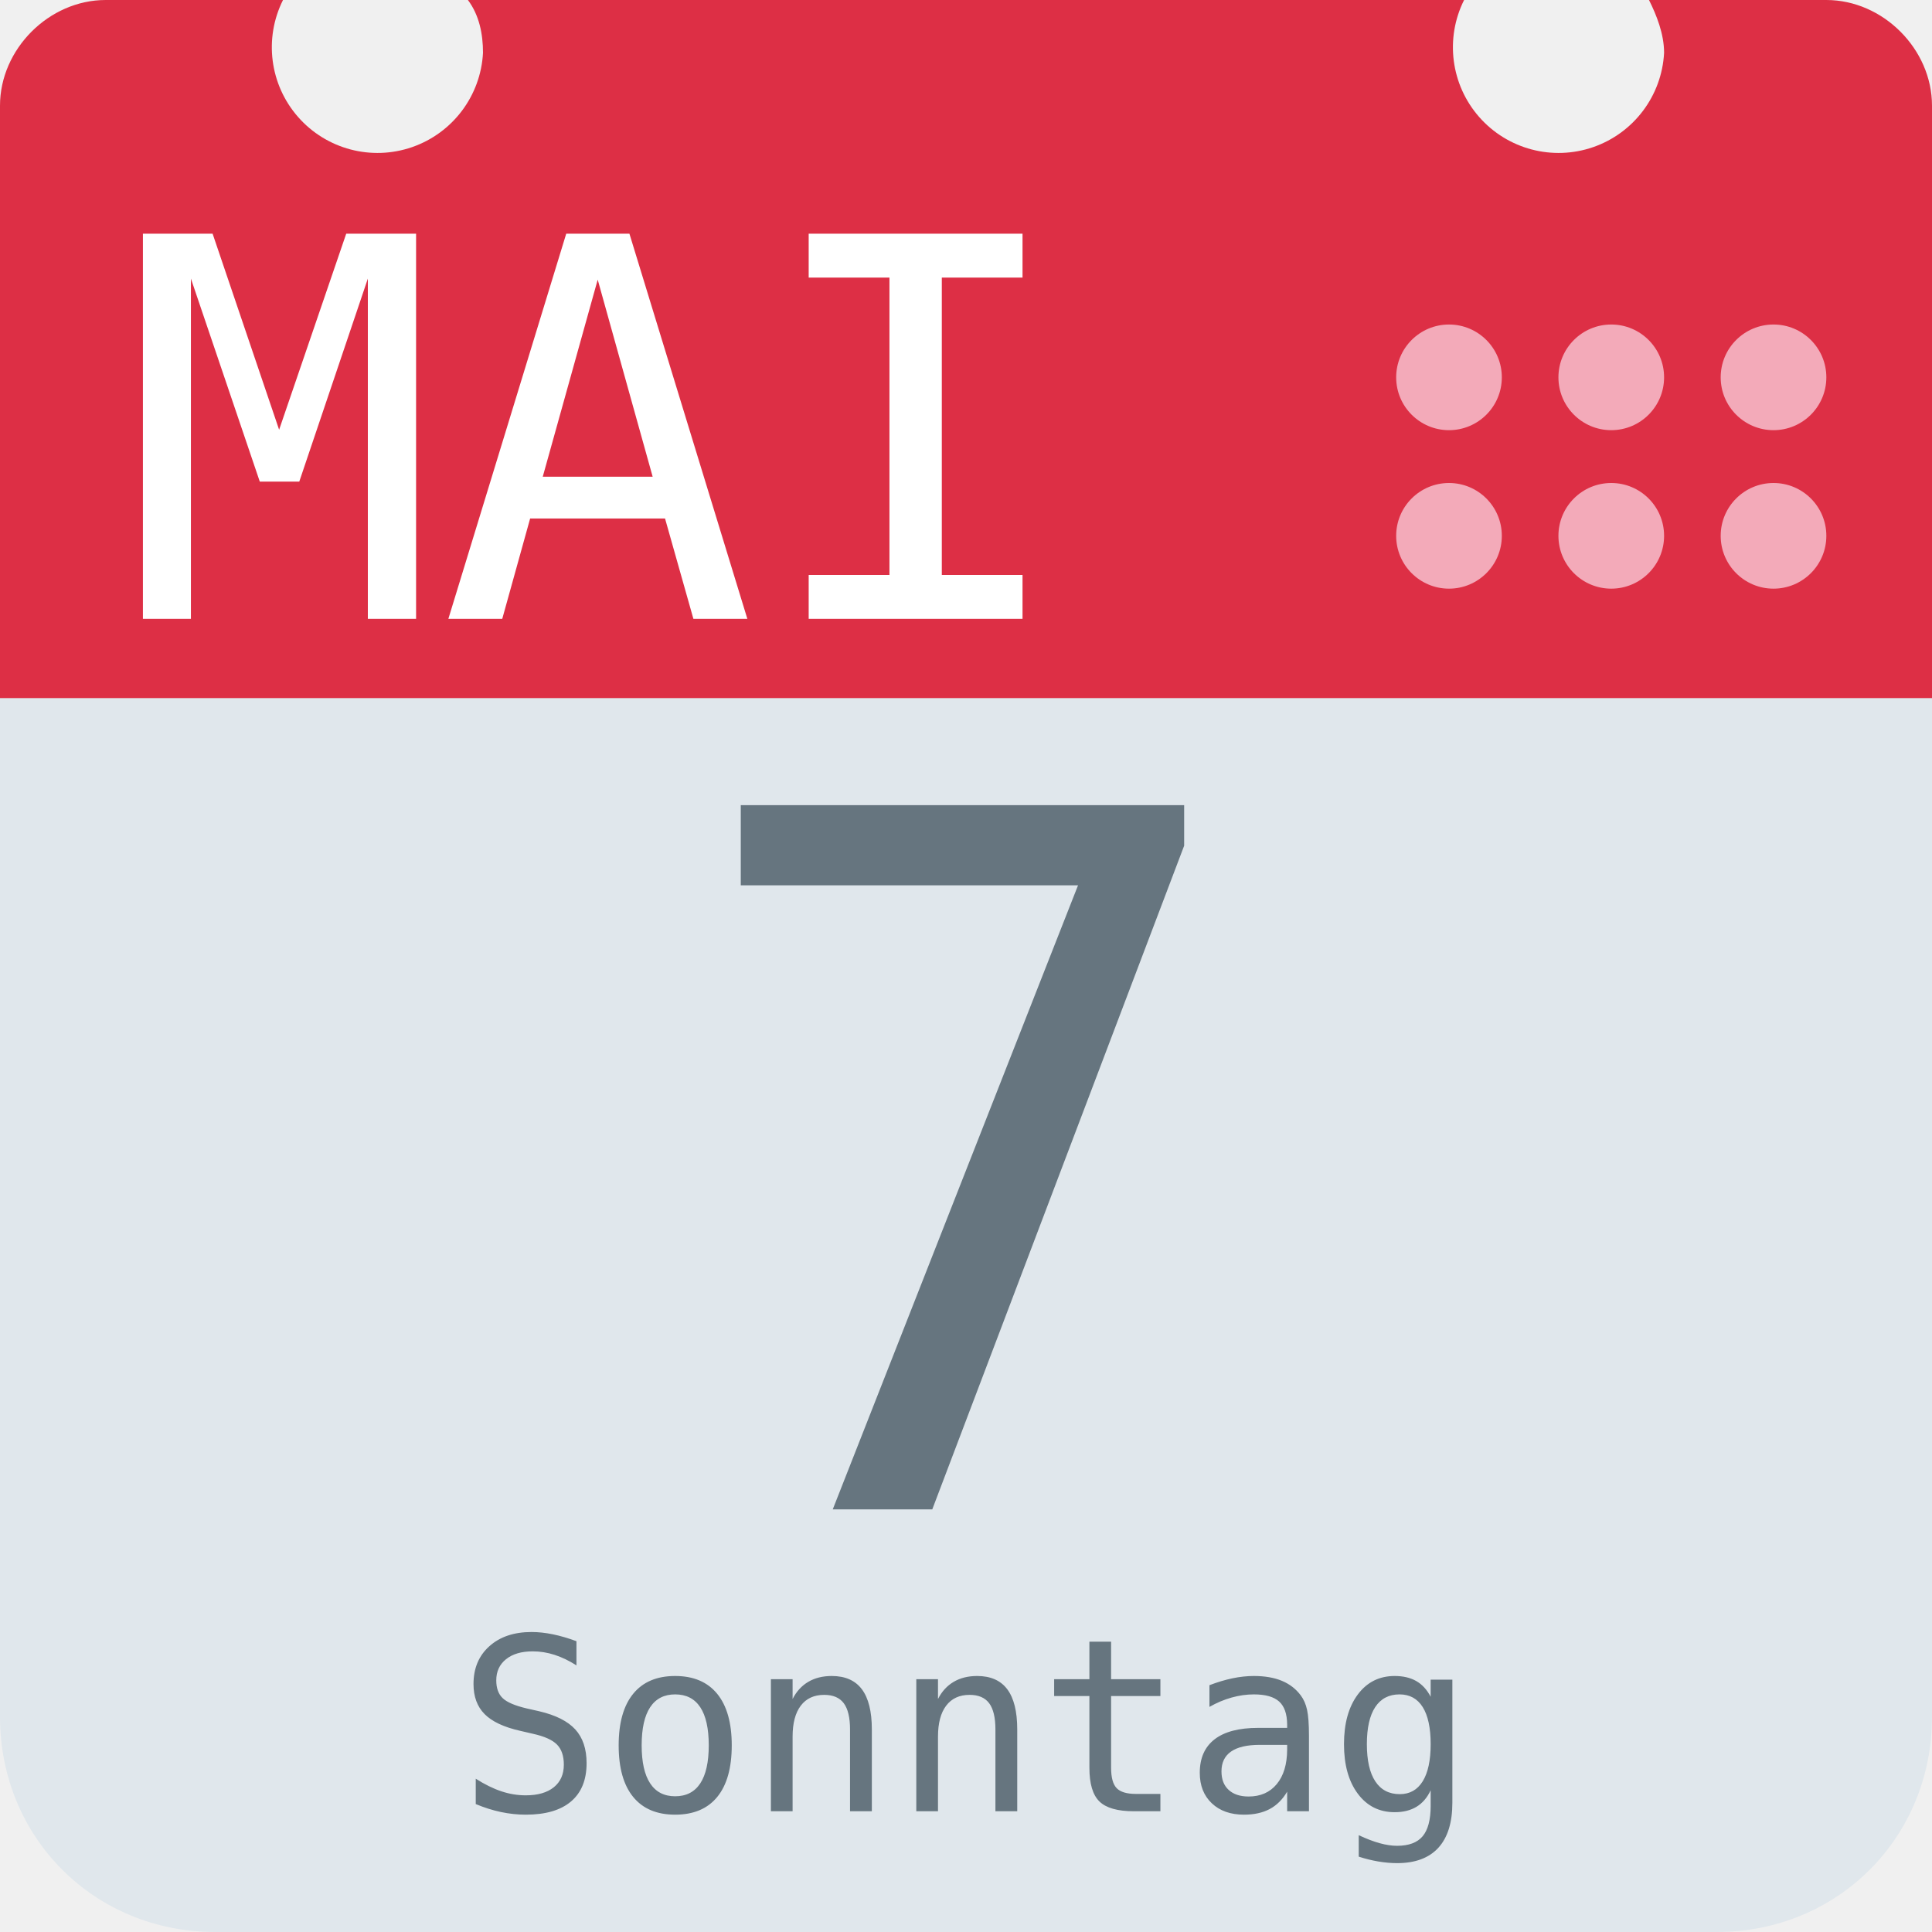
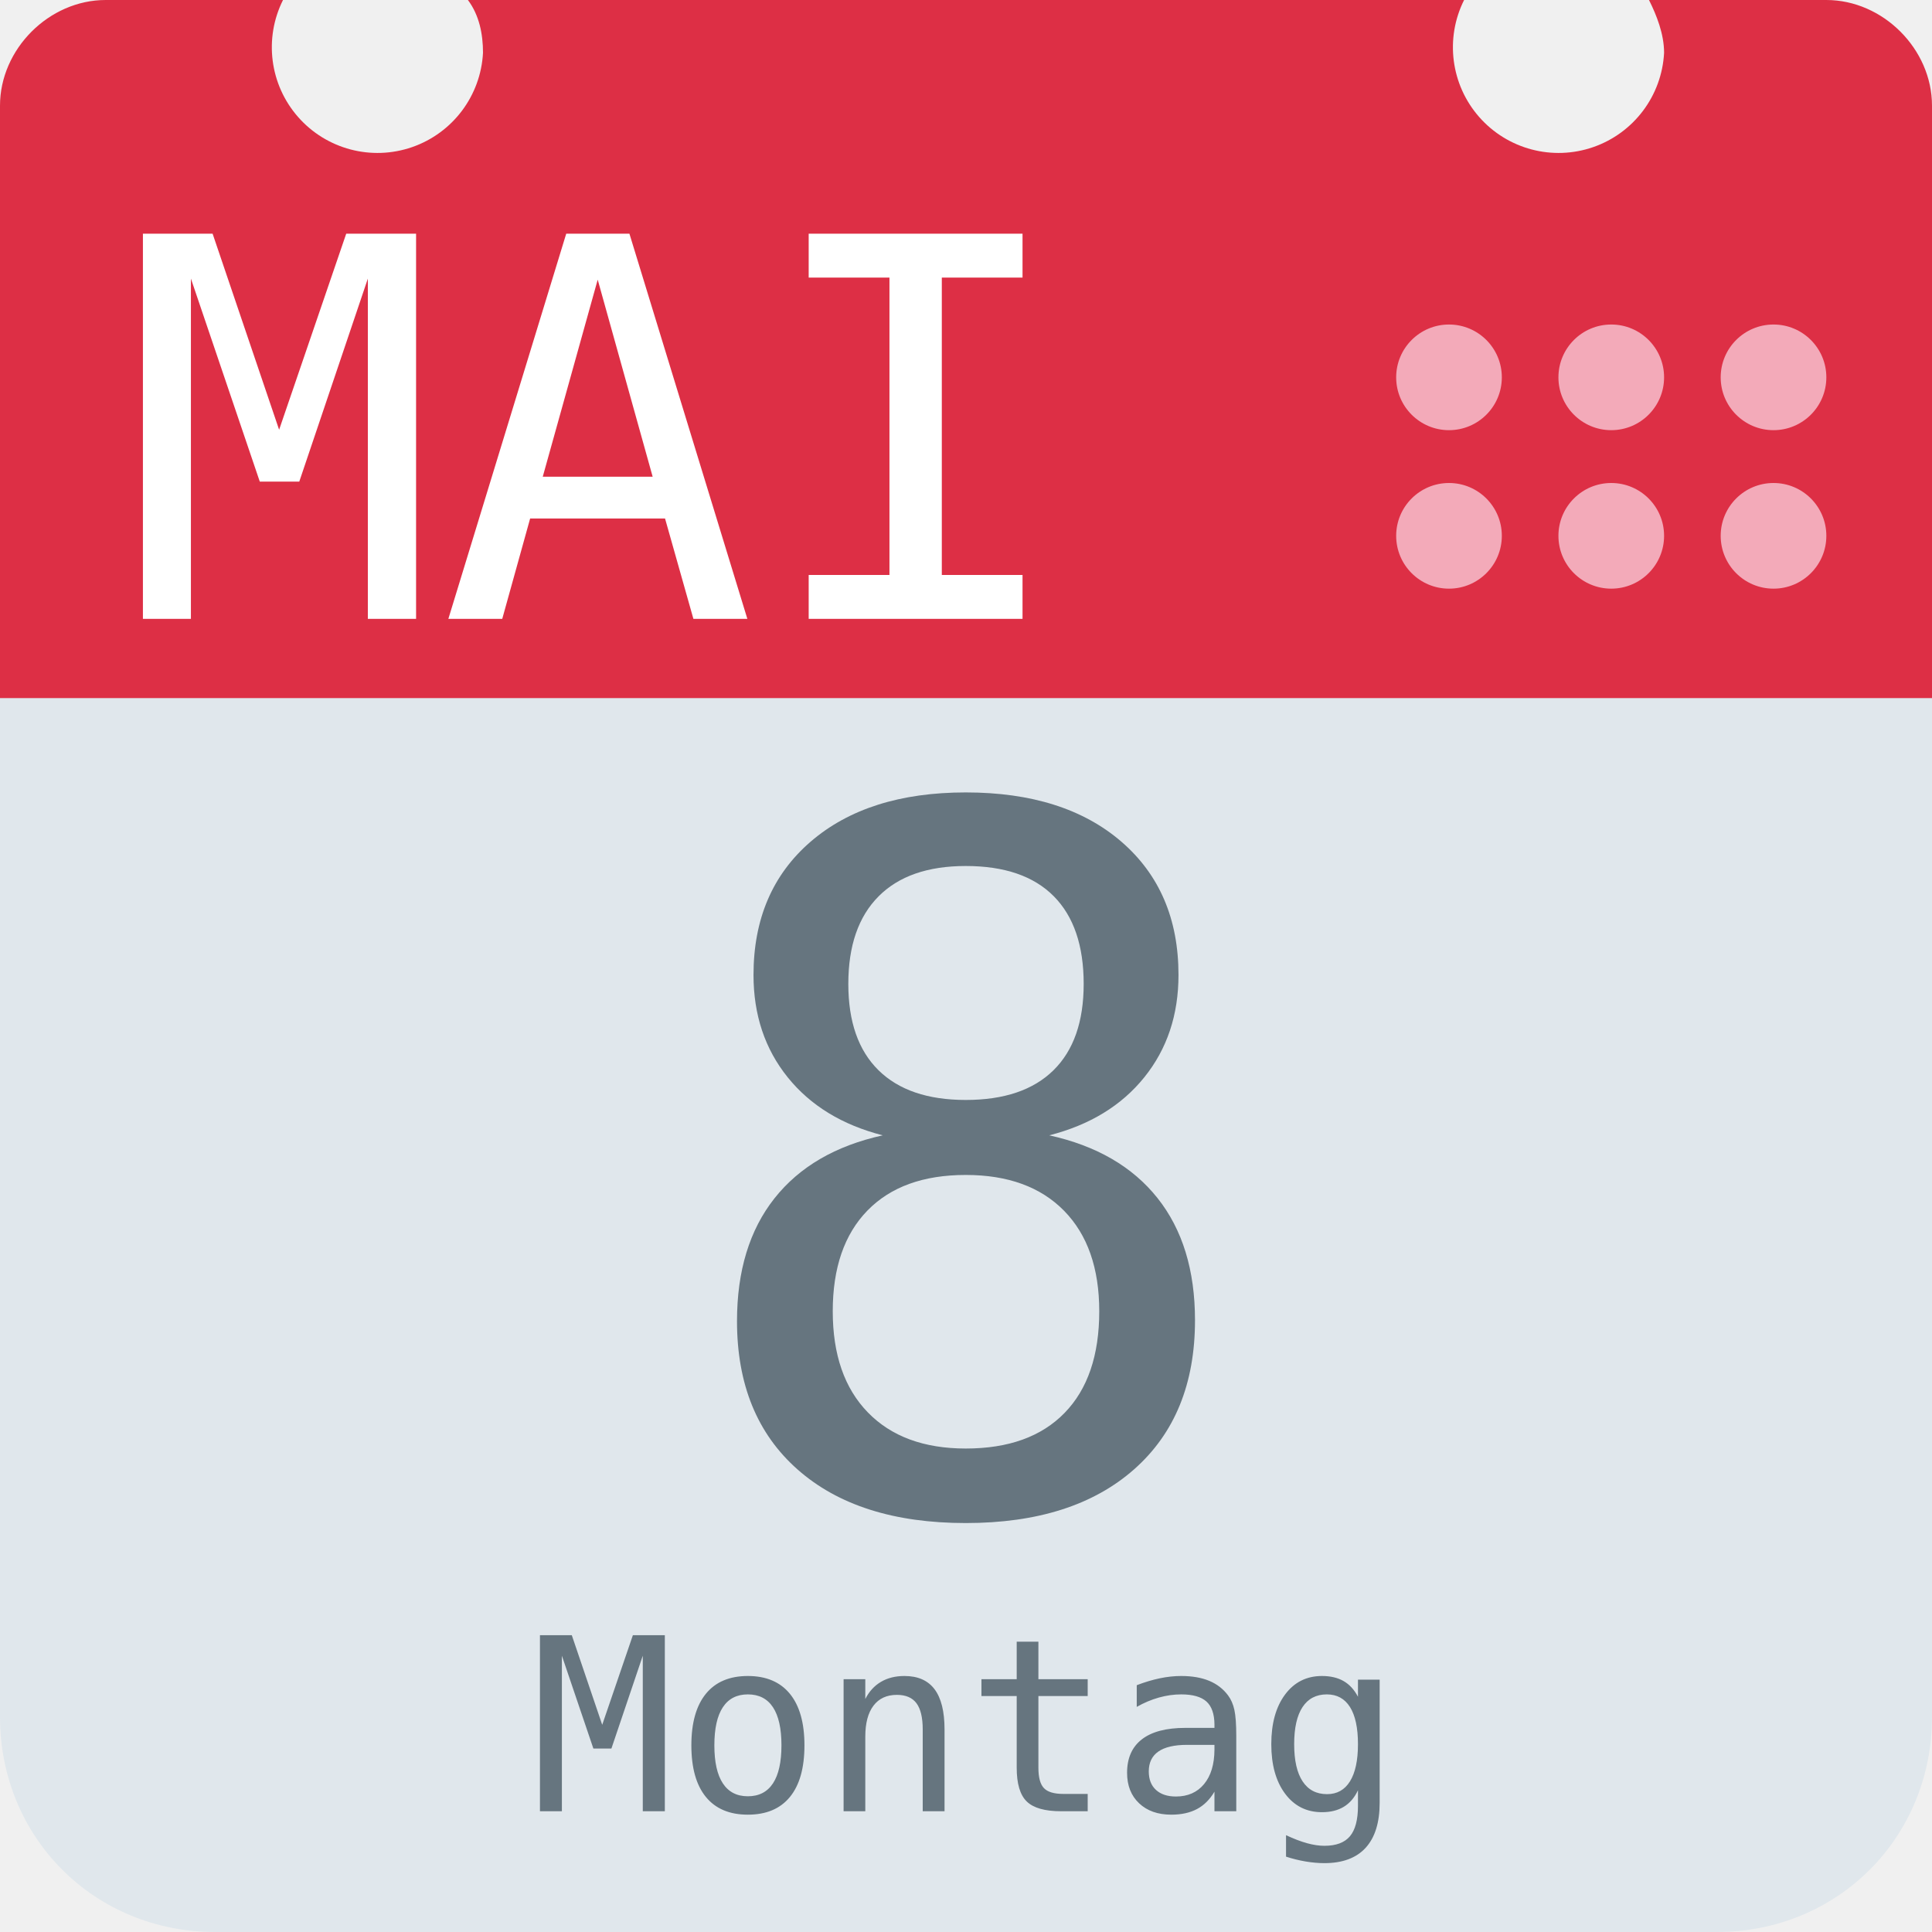
<svg xmlns="http://www.w3.org/2000/svg" aria-label="Calendar" role="img" viewBox="0 0 512 512">
  <path d="M512 455c0 32-25 57-57 57H57c-32 0-57-25-57-57V128c0-31 25-57 57-57h398c32 0 57 26 57 57z" fill="#e0e7ec" />
  <path d="M484 0h-47c2 4 4 9 4 14a28 28 0 1 1-53-14H124c3 4 4 9 4 14A28 28 0 1 1 75 0H28C13 0 0 13 0 28v157h512V28c0-15-13-28-28-28z" fill="#dd2f45" />
  <g fill="#f3aab9">
    <circle cx="470" cy="142" r="14" />
    <circle cx="470" cy="100" r="14" />
    <circle cx="427" cy="142" r="14" />
    <circle cx="427" cy="100" r="14" />
    <circle cx="384" cy="142" r="14" />
    <circle cx="384" cy="100" r="14" />
  </g>
  <text id="month" x="32" y="164" fill="#fff" font-family="monospace" font-size="140px" style="text-anchor: left">MAI</text>
-   <text id="day" x="256" y="400" fill="#66757f" font-family="monospace" font-size="256px" style="text-anchor: middle">7</text>
-   <text id="weekday" x="256" y="480" fill="#66757f" font-family="monospace" font-size="64px" style="text-anchor: middle">Sonntag</text>
+   <text id="day" x="256" y="400" fill="#66757f" font-family="monospace" font-size="256px" style="text-anchor: middle">8</text>
+   <text id="weekday" x="256" y="480" fill="#66757f" font-family="monospace" font-size="64px" style="text-anchor: middle">Montag</text>
</svg>
